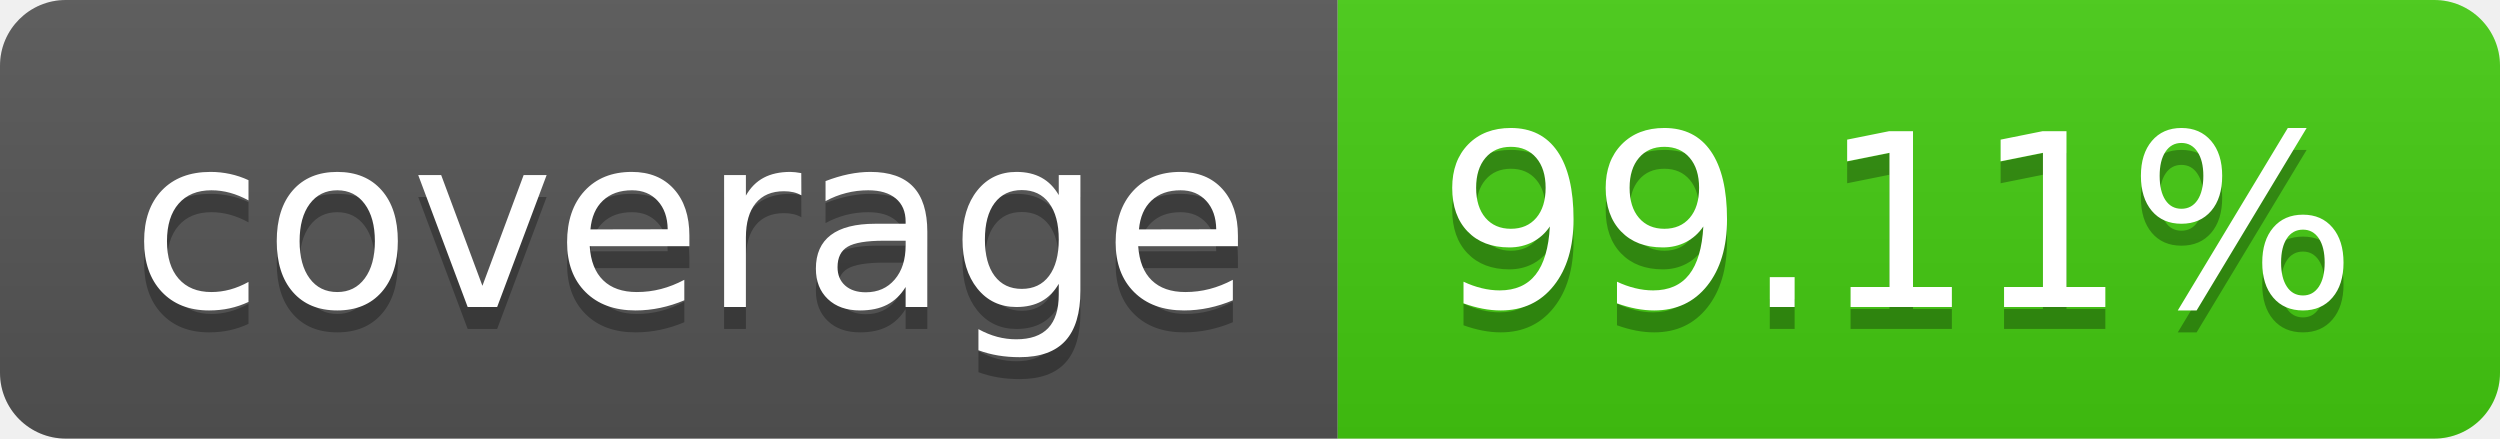
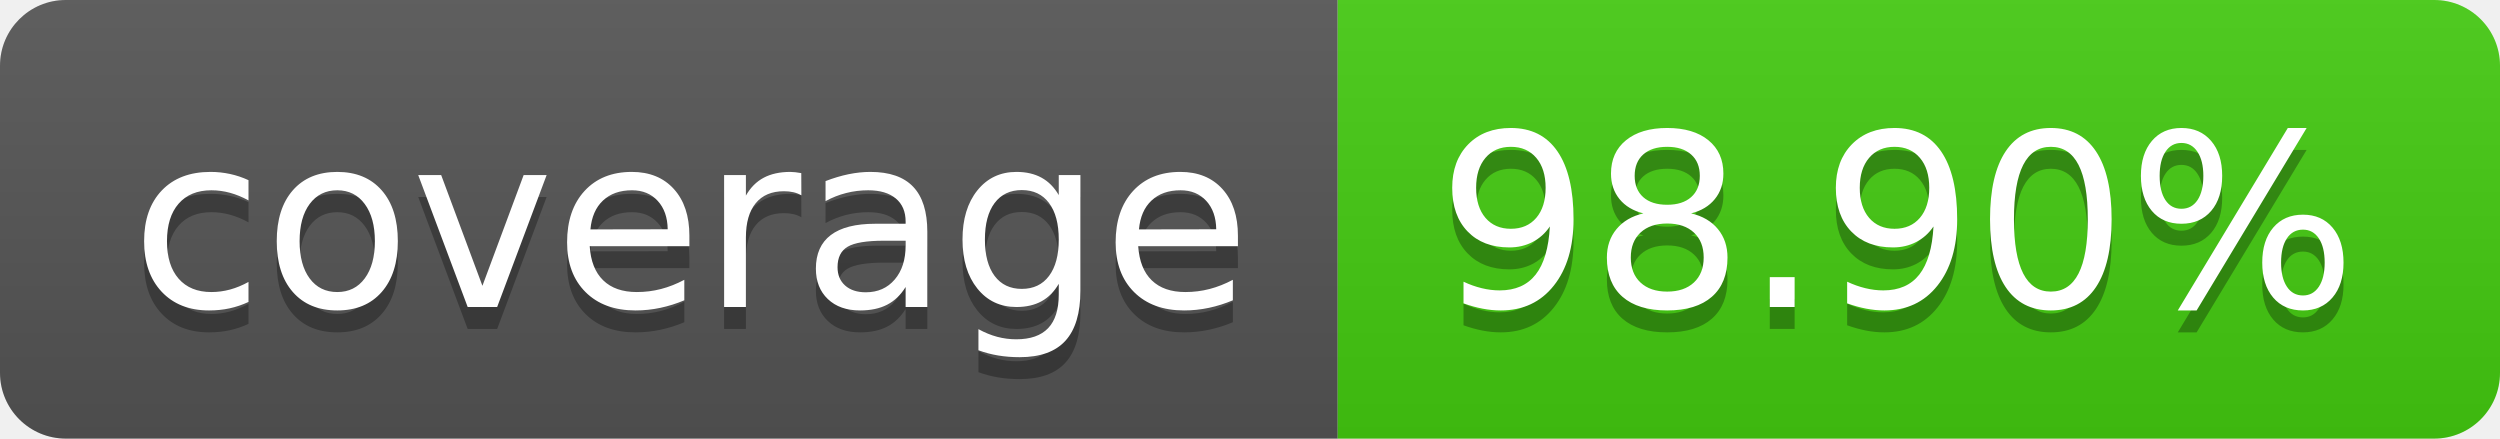
- <svg xmlns="http://www.w3.org/2000/svg" width="114" height="20" role="img" aria-label="coverage: 99.11%">
+ <svg xmlns="http://www.w3.org/2000/svg" width="114" height="20" role="img" aria-label="coverage: 98.90%">
  <linearGradient id="s" x2="0" y2="100%">
    <stop offset="0" stop-color="#bbb" stop-opacity=".1" />
    <stop offset="1" stop-opacity=".1" />
  </linearGradient>
  <clipPath id="r">
    <rect width="114" height="20" rx="3" fill="#fff" />
  </clipPath>
  <g clip-path="url(#r)">
    <rect width="61" height="20" fill="#555" />
    <rect x="61" width="53" height="20" fill="#4c1" />
    <rect width="114" height="20" fill="url(#s)" />
  </g>
  <g fill="#fff" text-anchor="middle" font-family="Verdana,Geneva,DejaVu Sans,sans-serif" text-rendering="geometricPrecision" font-size="110">
    <text aria-hidden="true" x="315" y="150" fill="#010101" fill-opacity=".3" transform="scale(.1)" textLength="510">coverage</text>
    <text x="315" y="140" transform="scale(.1)" fill="#fff" textLength="510">coverage</text>
-     <text aria-hidden="true" x="865" y="150" fill="#010101" fill-opacity=".3" transform="scale(.1)" textLength="430">99.11%</text>
-     <text x="865" y="140" transform="scale(.1)" fill="#fff" textLength="430">99.11%</text>
+     <text aria-hidden="true" x="865" y="150" fill="#010101" fill-opacity=".3" transform="scale(.1)" textLength="430">98.90%</text>
+     <text x="865" y="140" transform="scale(.1)" fill="#fff" textLength="430">98.90%</text>
  </g>
</svg>
